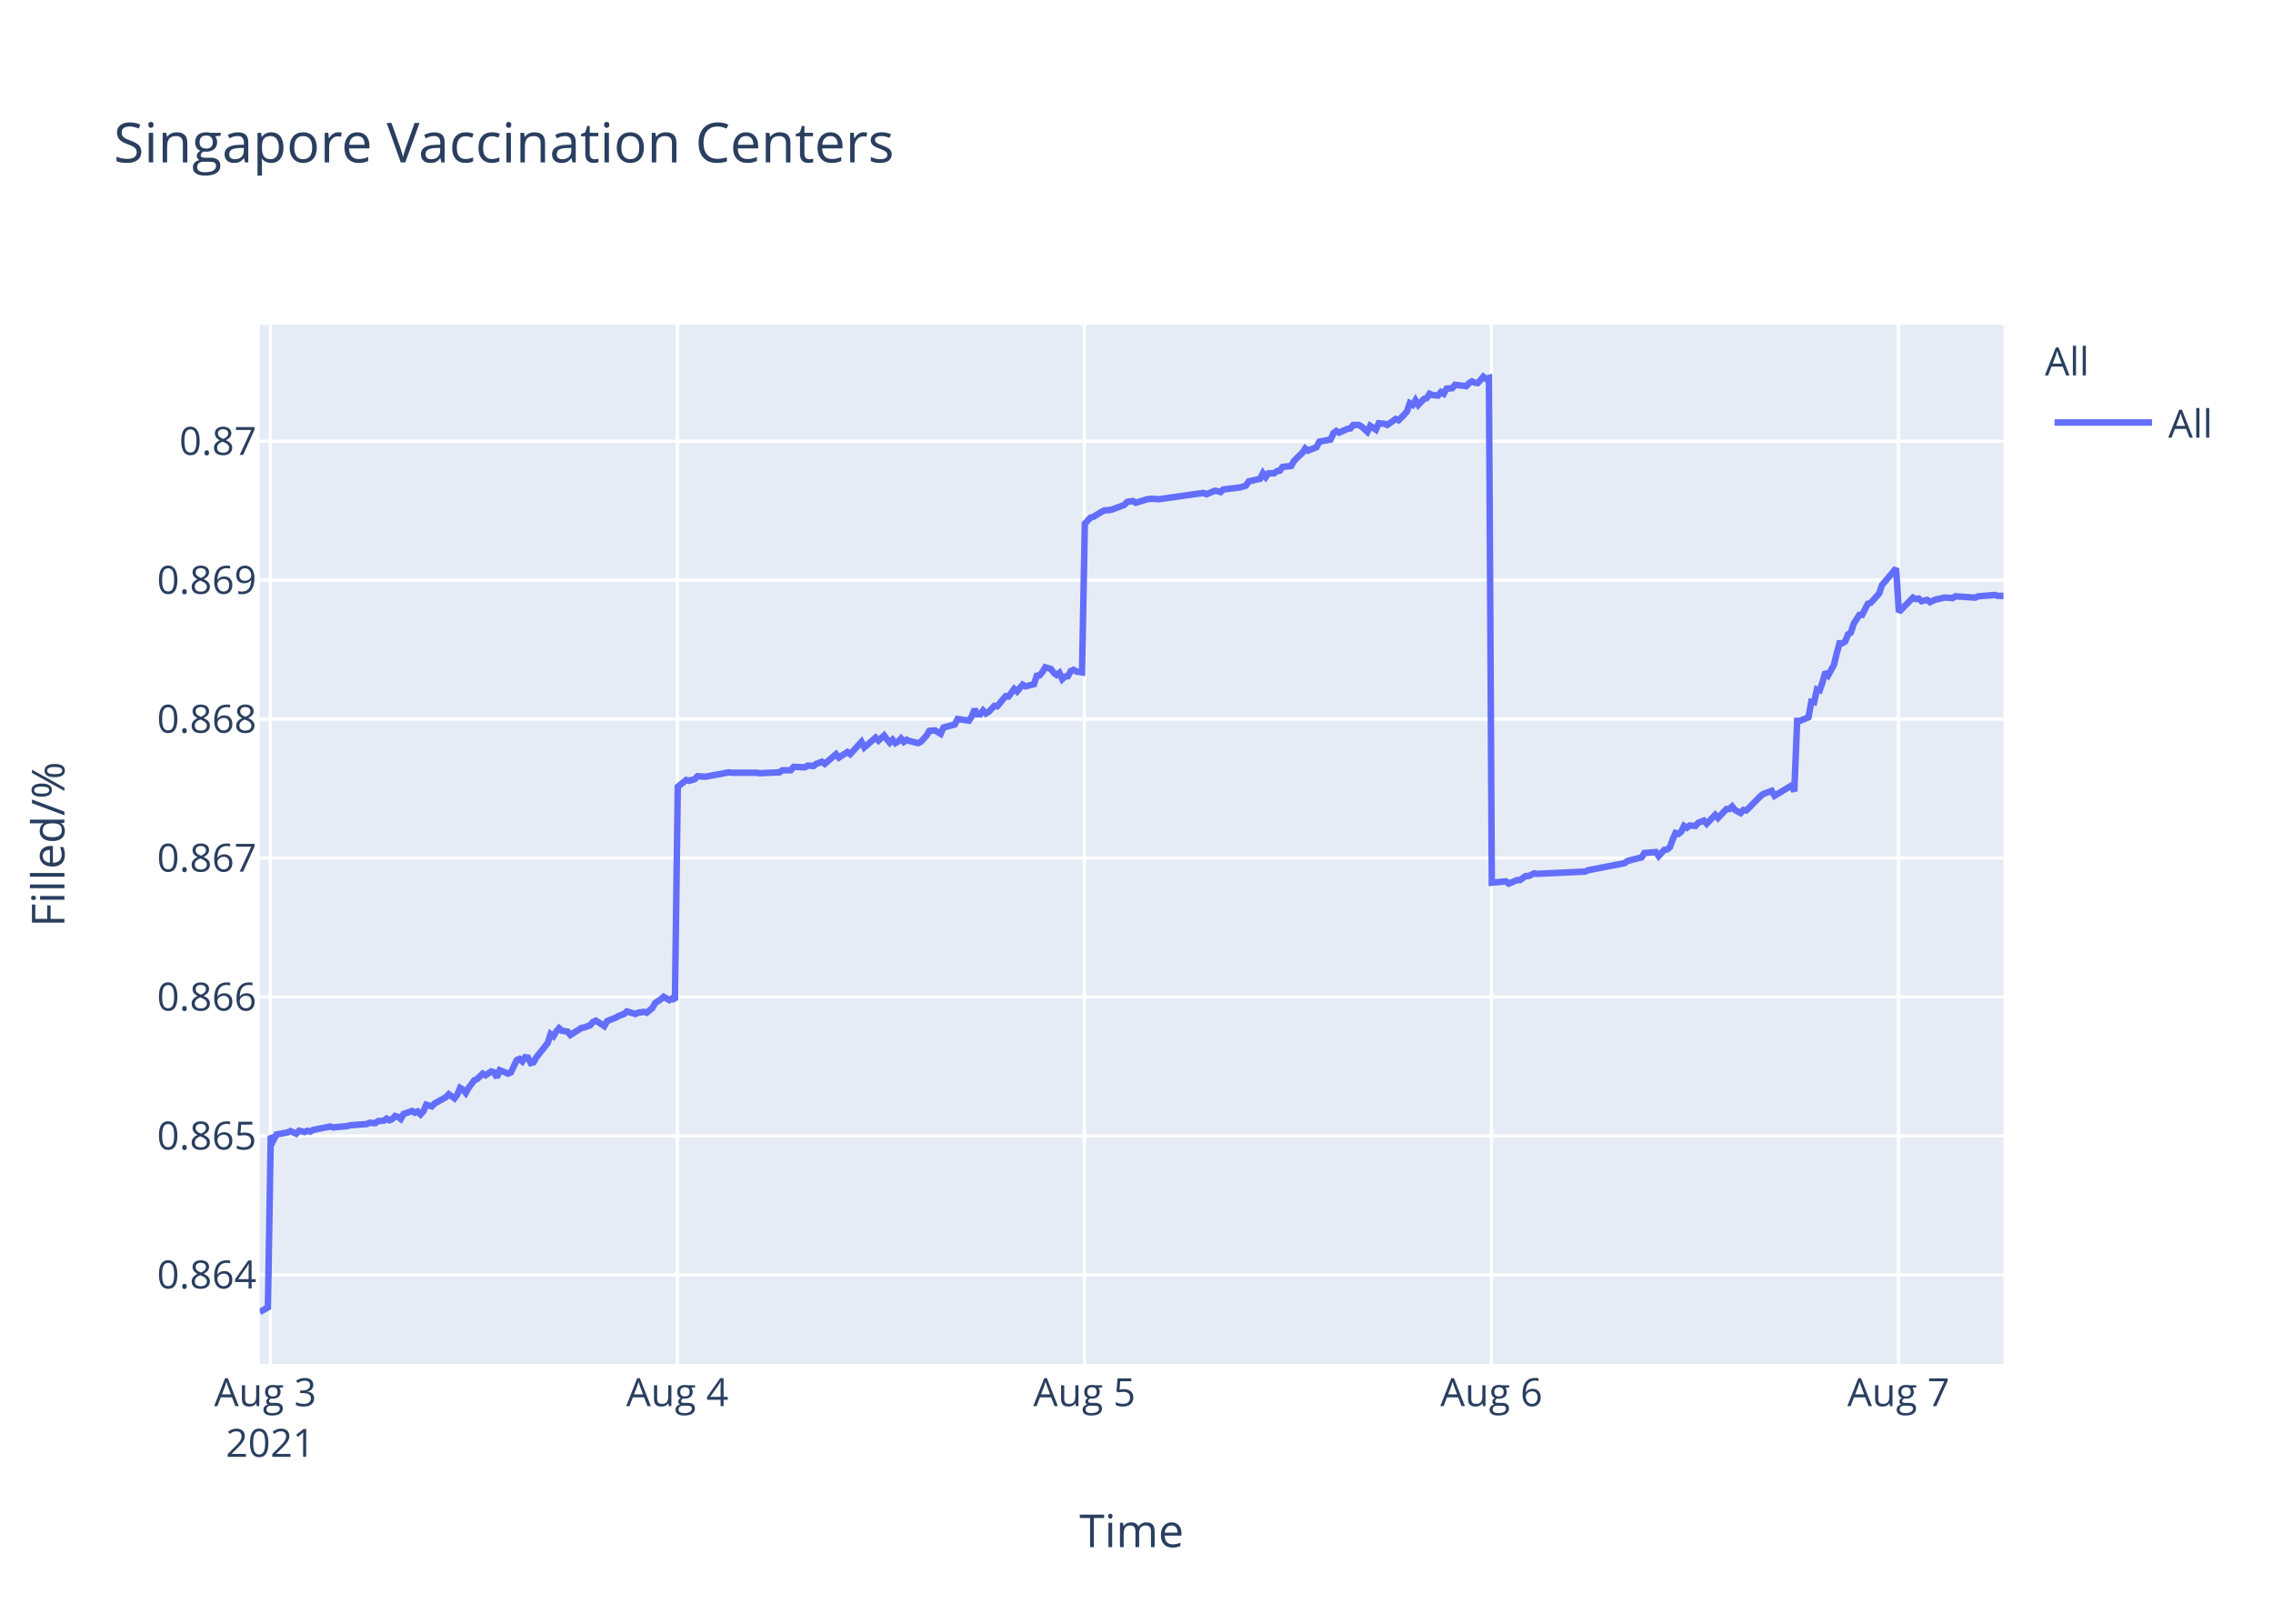
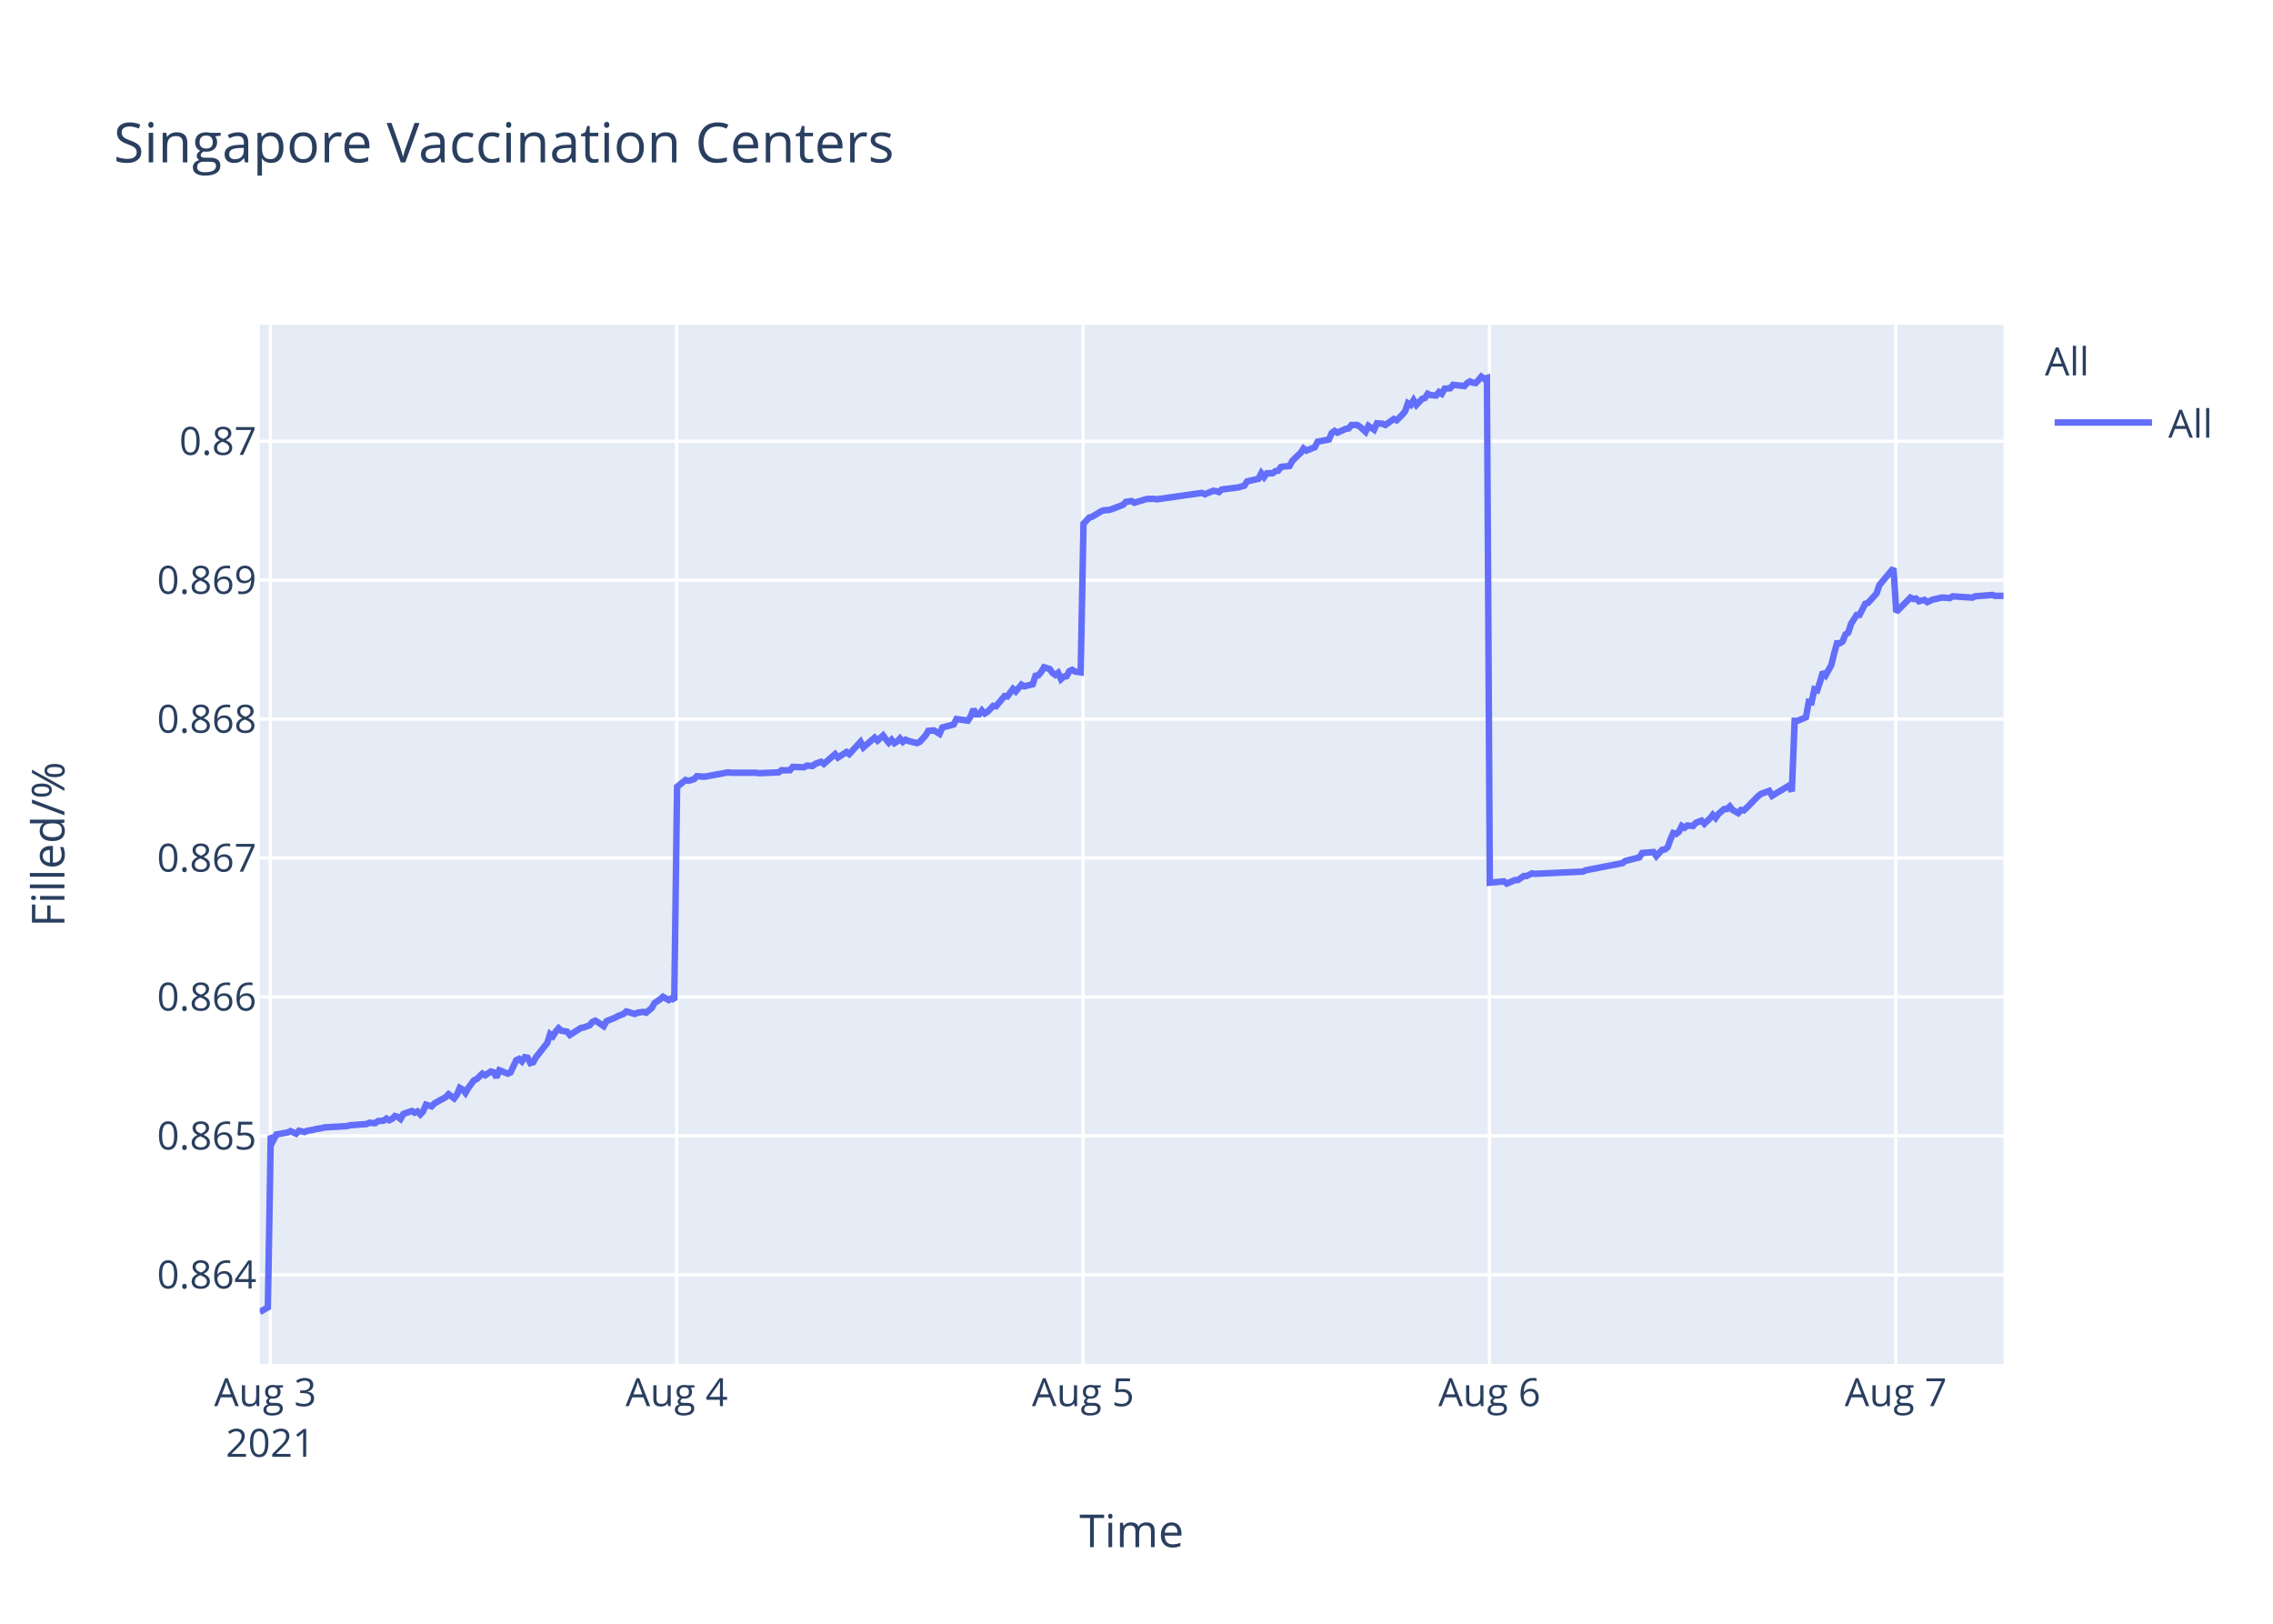
<svg xmlns="http://www.w3.org/2000/svg" class="main-svg" width="700" height="500" style="" viewBox="0 0 700 500">
  <rect x="0" y="0" width="700" height="500" style="fill: rgb(255, 255, 255); fill-opacity: 1;" />
-   <defs id="defs-e2473e">
+   <defs id="defs-4455ae">
    <g class="clips">
-       <clipPath id="clipe2473exyplot" class="plotclip">
+       <clipPath id="clip4455aexyplot" class="plotclip">
        <rect width="537" height="320" />
      </clipPath>
-       <clipPath class="axesclip" id="clipe2473ex">
+       <clipPath class="axesclip" id="clip4455aex">
        <rect x="80" y="0" width="537" height="500" />
      </clipPath>
-       <clipPath class="axesclip" id="clipe2473ey">
+       <clipPath class="axesclip" id="clip4455aey">
        <rect x="0" y="100" width="700" height="320" />
      </clipPath>
-       <clipPath class="axesclip" id="clipe2473exy">
+       <clipPath class="axesclip" id="clip4455aexy">
        <rect x="80" y="100" width="537" height="320" />
      </clipPath>
    </g>
    <g class="gradients" />
  </defs>
  <g class="bglayer">
    <rect class="bg" x="80" y="100" width="537" height="320" style="fill: rgb(229, 236, 246); fill-opacity: 1; stroke-width: 0;" />
  </g>
  <g class="layer-below">
    <g class="imagelayer" />
    <g class="shapelayer" />
  </g>
  <g class="cartesianlayer">
    <g class="subplot xy">
      <g class="layer-subplot">
        <g class="shapelayer" />
        <g class="imagelayer" />
      </g>
      <g class="gridlayer">
        <g class="x">
          <path class="xgrid crisp" transform="translate(83.25,0)" d="M0,100v320" style="stroke: rgb(255, 255, 255); stroke-opacity: 1; stroke-width: 1px;" />
-           <path class="xgrid crisp" transform="translate(208.6,0)" d="M0,100v320" style="stroke: rgb(255, 255, 255); stroke-opacity: 1; stroke-width: 1px;" />
-           <path class="xgrid crisp" transform="translate(333.96,0)" d="M0,100v320" style="stroke: rgb(255, 255, 255); stroke-opacity: 1; stroke-width: 1px;" />
-           <path class="xgrid crisp" transform="translate(459.31,0)" d="M0,100v320" style="stroke: rgb(255, 255, 255); stroke-opacity: 1; stroke-width: 1px;" />
-           <path class="xgrid crisp" transform="translate(584.66,0)" d="M0,100v320" style="stroke: rgb(255, 255, 255); stroke-opacity: 1; stroke-width: 1px;" />
+           <path class="xgrid crisp" transform="translate(208.4,0)" d="M0,100v320" style="stroke: rgb(255, 255, 255); stroke-opacity: 1; stroke-width: 1px;" />
+           <path class="xgrid crisp" transform="translate(333.54,0)" d="M0,100v320" style="stroke: rgb(255, 255, 255); stroke-opacity: 1; stroke-width: 1px;" />
+           <path class="xgrid crisp" transform="translate(458.69,0)" d="M0,100v320" style="stroke: rgb(255, 255, 255); stroke-opacity: 1; stroke-width: 1px;" />
+           <path class="xgrid crisp" transform="translate(583.84,0)" d="M0,100v320" style="stroke: rgb(255, 255, 255); stroke-opacity: 1; stroke-width: 1px;" />
        </g>
        <g class="y">
          <path class="ygrid crisp" transform="translate(0,392.55)" d="M80,0h537" style="stroke: rgb(255, 255, 255); stroke-opacity: 1; stroke-width: 1px;" />
          <path class="ygrid crisp" transform="translate(0,349.77)" d="M80,0h537" style="stroke: rgb(255, 255, 255); stroke-opacity: 1; stroke-width: 1px;" />
          <path class="ygrid crisp" transform="translate(0,306.99)" d="M80,0h537" style="stroke: rgb(255, 255, 255); stroke-opacity: 1; stroke-width: 1px;" />
          <path class="ygrid crisp" transform="translate(0,264.21)" d="M80,0h537" style="stroke: rgb(255, 255, 255); stroke-opacity: 1; stroke-width: 1px;" />
          <path class="ygrid crisp" transform="translate(0,221.43)" d="M80,0h537" style="stroke: rgb(255, 255, 255); stroke-opacity: 1; stroke-width: 1px;" />
          <path class="ygrid crisp" transform="translate(0,178.65)" d="M80,0h537" style="stroke: rgb(255, 255, 255); stroke-opacity: 1; stroke-width: 1px;" />
          <path class="ygrid crisp" transform="translate(0,135.87)" d="M80,0h537" style="stroke: rgb(255, 255, 255); stroke-opacity: 1; stroke-width: 1px;" />
        </g>
      </g>
      <g class="zerolinelayer" />
      <path class="xlines-below" />
      <path class="ylines-below" />
      <g class="overlines-below" />
      <g class="xaxislayer-below" />
      <g class="yaxislayer-below" />
      <g class="overaxes-below" />
-       <g class="plot" transform="translate(80,100)" clip-path="url('#clipe2473exyplot')">
+       <g class="plot" transform="translate(80,100)" clip-path="url('#clip4455aexyplot')">
        <g class="scatterlayer mlayer">
-           <g class="trace scatter tracee75b0b" style="stroke-miterlimit: 2; opacity: 1;">
+           <g class="trace scatter trace32bebf" style="stroke-miterlimit: 2; opacity: 1;">
            <g class="fills" />
            <g class="errorbars" />
            <g class="lines">
-               <path class="js-line" d="M0,304L2.51,302.59L3.38,249.74L4.25,251.04L5.12,249.35L8.6,248.71L9.47,248.32L11.22,249.1L12.09,248.19L13.83,248.58L14.7,248.19L15.56,248.45L16.44,247.93L21.66,246.9L22.53,247.16L26.89,246.77L27.75,246.51L32.98,246.12L33.85,245.73L35.59,245.86L36.46,245.22L38.2,245.09L39.07,244.44L39.94,244.96L40.81,244.57L41.68,243.66L42.55,243.92L43.42,244.57L44.29,243.02L46.9,242.11L47.77,242.63L48.64,242.24L49.52,243.15L50.38,242.24L51.26,240.17L52.99,240.69L53.87,239.78L57.35,237.84L58.22,236.94L59.96,238.23L60.83,237.07L61.7,235L62.57,235.51L63.44,236.55L64.31,235L66.05,232.67L66.92,232.28L68.67,230.6L69.54,231.12L71.27,229.95L72.15,230.21L73.02,231.76L73.89,229.56L76.5,230.6L77.37,230.21L79.11,226.46L79.98,226.07L80.85,226.85L81.72,225.55L82.59,225.68L83.46,227.36L84.33,227.11L85.21,225.55L88.69,221.16L89.56,218.44L90.43,219.09L91.3,217.66L92.17,216.63L93.04,217.4L94.78,217.66L95.65,218.7L99.14,216.5L100,216.37L101.75,215.72L102.62,214.69L103.49,214.3L104.36,214.82L106.1,215.98L106.97,214.43L109.58,213.39L110.45,212.88L112.19,212.23L113.06,211.45L115.67,212.23L116.54,211.84L118.29,211.58L119.16,211.84L120.89,210.42L121.77,208.87L123.51,207.7L124.38,206.93L126.12,207.96L126.99,207.44L127.86,207.96L128.73,142.27L131.34,140.18L132.22,140.44L133.96,139.92L134.83,139.01L136.57,139.14L137.44,139.14L140.92,138.48L141.78,138.35L144.4,137.83L145.27,137.96L153.1,137.96L153.98,138.09L160.07,137.83L160.94,137.18L163.55,137.18L164.42,136.14L167.9,136.27L168.77,135.74L170.51,135.88L171.38,135.22L173.13,134.57L173.99,135.22L177.47,132.22L178.35,133.27L180.96,131.57L181.83,132.22L185.31,128.44L186.18,130.14L189.66,127.14L190.54,128.05L192.27,126.48L193.14,127.66L194.01,128.7L194.89,127.79L195.76,128.83L196.63,128.31L197.49,127.4L198.37,128.44L199.24,127.79L200.11,128.18L202.72,128.83L203.59,128.44L205.35,126.48L206.21,125.05L207.95,124.92L208.83,125.44L209.7,125.96L210.57,124.01L214.05,123.09L214.92,121.4L218.4,121.92L219.27,120.61L220.14,118.4L221.02,119.96L221.89,119.96L222.76,118.79L223.63,119.7L224.49,119.18L226.24,117.35L227.11,117.48L229.72,114.35L230.59,114.48L232.33,112.14L233.2,112.92L234.94,110.83L235.81,111.35L238.42,110.7L239.29,108.09L240.16,107.96L241.03,106.92L241.91,105.48L242.78,105.74L243.65,106L244.52,107.18L245.39,107.83L246.26,107.18L247.14,109.13L248,108.35L248.87,108.22L249.74,106.66L250.61,106.27L251.48,106.79L253.22,107.05L254.09,61.25L255.83,59.41L256.7,59.15L259.32,57.57L260.18,57.17L261.93,57.04L262.8,56.78L266.28,55.46L267.15,54.54L268.89,54.28L269.76,54.81L273.25,53.75L274.11,53.62L275.86,53.62L276.73,53.75L290.65,51.78L291.52,52.18L294.13,51.12L295,51.25L295.88,51.52L296.74,50.73L301.97,50.07L303.7,49.54L304.58,48.23L306.31,47.83L308.06,47.44L308.93,45.73L309.8,46.91L310.67,45.73L312.41,45.73L313.28,45.07L314.15,44.94L315.02,43.76L317.63,43.49L318.51,41.91L320.24,40.2L321.12,39.42L321.96,38.1L322.82,38.76L325.44,37.71L326.31,36L329.79,35.34L330.66,33.36L331.53,32.71L332.4,33.23L334.14,32.44L335.02,32.05L335.89,31.92L336.76,30.86L338.5,30.86L339.36,31.39L341.11,32.97L341.98,31.13L343.72,32.31L344.6,30.34L346.34,30.47L347.21,30.86L349.82,29.02L350.69,29.42L352.42,27.71L353.3,26.66L354.17,24.16L355.04,24.68L355.91,23.24L356.78,24.68L358.52,22.84L359.39,22.58L360.26,21.26L361.13,21.66L362.87,21.79L363.74,20.74L364.61,21.26L365.48,19.68L367.22,19.55L368.1,18.5L371.58,18.89L372.44,17.97L373.31,17.45L374.19,17.84L375.06,17.97L375.93,17.05L376.8,16L377.67,16.66L378.54,16.39L379.42,171.81L383.77,171.4L384.64,172.08L387.25,170.99L388.12,170.99L389.86,169.76L390.73,169.76L392.47,168.94L393.34,169.08L408.14,168.39L409.01,167.98L420.32,165.8L421.19,165.12L425.55,164.02L426.42,162.66L429.93,162.38L430.8,163.61L432.54,161.7L433.41,161.57L434.28,160.88L435.15,158.43L436.02,156.51L436.89,156.79L437.76,156.1L438.63,154.33L439.5,154.88L440.37,154.19L442.12,154.33L442.99,153.37L444.73,152.69L445.6,153.65L448.21,150.92L449.08,151.87L451.69,149.14L452.56,149.14L453.43,148.32L454.3,149.41L456.04,150.37L456.91,149.41L457.78,149.55L458.66,148.73L462.14,145.18L463.01,144.5L465.62,143.54L466.49,145.04L471.71,141.9L472.58,143.68L473.46,121.97L474.33,121.97L476.94,120.88L477.81,116.1L478.68,116.24L479.55,112.28L480.42,112.55L481.29,109.96L482.16,106.95L483.03,107.91L484.77,104.77L485.64,101.22L486.51,98.08L487.38,98.08L488.26,97.53L489.12,95.35L489.99,94.8L490.87,92.07L492.61,89.34L493.47,89.34L495.22,85.93L496.09,85.65L498.7,82.78L499.57,80.19L503.92,75L504.79,88.44L509.15,84.03L510.02,84.45L510.89,84.31L511.76,85.14L513.5,84.72L514.37,85.41L516.11,84.59L516.98,84.45L518.72,84.03L519.59,84.03L521.34,84.17L522.21,83.62L528.3,84.03L529.17,83.62L534.39,83.21L535.26,83.48L537,83.48" style="vector-effect: non-scaling-stroke; fill: none; stroke: rgb(99, 110, 250); stroke-opacity: 1; stroke-width: 2px; opacity: 1;" />
+               <path class="js-line" d="M0,304L2.5,302.59L3.38,249.74L4.24,251.04L5.11,249.35L8.59,248.71L9.46,248.32L11.2,249.1L12.07,248.19L13.8,248.58L14.67,248.19L16.41,247.93L17.28,247.67L19.02,247.41L19.89,247.16L26.84,246.77L27.71,246.51L32.93,246.12L33.79,245.73L35.53,245.86L36.4,245.22L38.13,245.09L39,244.44L39.88,244.96L40.74,244.57L41.61,243.66L42.48,243.92L43.35,244.57L44.22,243.02L46.82,242.11L47.69,242.63L48.57,242.24L49.44,243.15L50.3,242.24L51.18,240.17L52.91,240.69L53.78,239.78L57.26,237.84L58.13,236.94L59.86,238.23L60.73,237.07L61.6,235L62.47,235.51L63.34,236.55L64.21,235L65.95,232.67L66.82,232.28L68.56,230.6L69.42,231.12L71.16,229.95L72.03,230.21L72.9,231.76L73.77,229.56L76.38,230.6L77.25,230.21L78.99,226.46L79.85,226.07L80.72,226.85L81.59,225.55L82.46,225.68L83.33,227.36L84.2,227.11L85.07,225.55L88.54,221.16L89.41,218.44L90.28,219.09L91.15,217.66L92.02,216.63L92.89,217.4L94.63,217.66L95.49,218.7L98.98,216.5L99.84,216.37L101.58,215.72L102.45,214.69L103.32,214.3L104.19,214.82L105.92,215.98L106.79,214.43L109.4,213.39L110.28,212.88L112.01,212.23L112.88,211.45L115.48,212.23L116.35,211.84L118.09,211.58L118.97,211.84L120.7,210.42L121.57,208.87L123.31,207.7L124.18,206.93L125.91,207.96L126.78,207.44L127.65,207.96L128.52,142.27L131.13,140.18L132,140.44L133.74,139.92L134.61,139.01L136.34,139.14L137.22,139.14L140.69,138.48L141.56,138.35L144.16,137.83L145.03,137.96L152.85,137.96L153.73,138.09L159.81,137.83L160.68,137.18L163.28,137.18L164.15,136.14L167.63,136.27L168.5,135.74L170.23,135.88L171.1,135.22L172.85,134.57L173.71,135.22L177.18,132.22L178.06,133.27L180.67,131.57L181.53,132.22L185.01,128.44L185.88,130.14L189.35,127.14L190.23,128.05L191.96,126.48L192.83,127.66L193.7,128.7L194.57,127.79L195.44,128.83L196.31,128.31L197.17,127.4L198.04,128.44L198.91,127.79L199.78,128.18L202.39,128.83L203.26,128.44L205.02,126.48L205.88,125.05L207.62,124.92L208.49,125.44L209.36,125.96L210.23,124.01L213.71,123.09L214.57,121.4L218.05,121.92L218.92,120.61L219.79,118.4L220.66,119.96L221.53,119.96L222.4,118.79L223.26,119.7L224.13,119.18L225.87,117.35L226.74,117.48L229.35,114.35L230.22,114.48L231.96,112.14L232.82,112.92L234.56,110.83L235.43,111.35L238.04,110.7L238.91,108.09L239.78,107.96L240.64,106.92L241.52,105.48L242.38,105.74L243.25,106L244.12,107.18L245,107.83L245.86,107.18L246.74,109.13L247.6,108.35L248.47,108.22L249.33,106.66L250.21,106.27L251.07,106.79L252.81,107.05L253.68,61.25L255.42,59.41L256.29,59.15L258.9,57.57L259.76,57.17L261.5,57.04L262.37,56.78L265.85,55.46L266.72,54.54L268.46,54.28L269.33,54.81L272.8,53.75L273.67,53.62L275.41,53.62L276.28,53.75L290.18,51.78L291.05,52.18L293.66,51.12L294.52,51.25L295.4,51.52L296.26,50.73L301.48,50.07L303.21,49.54L304.08,48.23L305.82,47.83L307.56,47.44L308.43,45.73L309.3,46.91L310.17,45.73L311.91,45.73L312.77,45.07L313.65,44.94L314.51,43.76L317.12,43.49L317.99,41.91L319.72,40.2L320.6,39.42L321.44,38.1L322.3,38.76L324.91,37.71L325.78,36L329.26,35.34L330.12,33.36L331,32.71L331.86,33.23L333.6,32.44L334.47,32.05L335.34,31.92L336.21,30.86L337.95,30.86L338.81,31.39L340.55,32.97L341.43,31.13L343.17,32.31L344.05,30.34L345.77,30.47L346.64,30.86L349.25,29.02L350.12,29.42L351.85,27.71L352.72,26.66L353.59,24.16L354.47,24.68L355.33,23.24L356.2,24.68L357.94,22.84L358.81,22.58L359.68,21.26L360.54,21.66L362.29,21.79L363.15,20.74L364.02,21.26L364.89,19.68L366.63,19.55L367.5,18.5L370.97,18.89L371.84,17.97L372.71,17.45L373.58,17.84L374.45,17.97L375.32,17.05L376.19,16L377.05,16.66L377.93,16.39L378.8,171.81L383.14,171.4L384.02,172.08L386.62,170.99L387.49,170.99L389.23,169.76L390.1,169.76L391.83,168.94L392.7,169.08L407.48,168.39L408.35,167.98L419.64,165.8L420.51,165.12L424.86,164.02L425.73,162.66L429.23,162.38L430.1,163.61L431.84,161.7L432.71,161.57L433.58,160.88L434.45,158.43L435.31,156.51L436.18,156.79L437.05,156.1L437.92,154.33L438.79,154.88L439.66,154.19L441.4,154.33L442.27,153.37L444.01,152.69L444.88,153.65L446.61,152.01L447.48,150.92L448.35,151.87L449.22,150.64L450.96,149.14L451.83,149.14L452.7,148.32L453.57,149.41L455.31,150.37L456.17,149.41L457.04,149.55L457.92,148.73L461.39,145.18L462.26,144.5L464.86,143.54L465.74,145.04L470.95,141.9L471.82,143.68L472.69,121.97L473.56,121.97L476.16,120.88L477.04,116.1L477.9,116.24L478.77,112.28L479.64,112.55L480.51,109.96L481.38,106.95L482.25,107.91L483.98,104.77L484.85,101.22L485.73,98.08L486.59,98.08L487.46,97.53L488.33,95.35L489.2,94.8L490.07,92.07L491.81,89.34L492.67,89.34L494.42,85.93L495.28,85.65L497.89,82.78L498.76,80.19L503.11,75L503.98,88.44L508.33,84.03L509.19,84.45L510.06,84.31L510.93,85.14L512.67,84.72L513.54,85.41L515.28,84.59L516.14,84.45L517.88,84.03L518.75,84.03L520.49,84.17L521.36,83.62L527.44,84.03L528.31,83.62L533.53,83.21L534.4,83.48L537,83.48" style="vector-effect: non-scaling-stroke; fill: none; stroke: rgb(99, 110, 250); stroke-opacity: 1; stroke-width: 2px; opacity: 1;" />
            </g>
            <g class="points" />
            <g class="text" />
          </g>
        </g>
      </g>
      <g class="overplot" />
      <path class="xlines-above crisp" d="M0,0" style="fill: none;" />
      <path class="ylines-above crisp" d="M0,0" style="fill: none;" />
      <g class="overlines-above" />
      <g class="xaxislayer-above">
        <g class="xtick">
          <text text-anchor="middle" x="0" y="433" transform="translate(83.25,0)" style="font-family: 'Open Sans', verdana, arial, sans-serif; font-size: 12px; fill: rgb(42, 63, 95); fill-opacity: 1; white-space: pre;">
            <tspan class="line" dy="0em" x="0" y="433">Aug 3</tspan>
            <tspan class="line" dy="1.3em" x="0" y="433">2021</tspan>
          </text>
        </g>
        <g class="xtick">
-           <text text-anchor="middle" x="0" y="433" transform="translate(208.6,0)" style="font-family: 'Open Sans', verdana, arial, sans-serif; font-size: 12px; fill: rgb(42, 63, 95); fill-opacity: 1; white-space: pre;">Aug 4</text>
+           <text text-anchor="middle" x="0" y="433" transform="translate(208.4,0)" style="font-family: 'Open Sans', verdana, arial, sans-serif; font-size: 12px; fill: rgb(42, 63, 95); fill-opacity: 1; white-space: pre;">Aug 4</text>
        </g>
        <g class="xtick">
-           <text text-anchor="middle" x="0" y="433" transform="translate(333.96,0)" style="font-family: 'Open Sans', verdana, arial, sans-serif; font-size: 12px; fill: rgb(42, 63, 95); fill-opacity: 1; white-space: pre;">Aug 5</text>
+           <text text-anchor="middle" x="0" y="433" transform="translate(333.54,0)" style="font-family: 'Open Sans', verdana, arial, sans-serif; font-size: 12px; fill: rgb(42, 63, 95); fill-opacity: 1; white-space: pre;">Aug 5</text>
        </g>
        <g class="xtick">
-           <text text-anchor="middle" x="0" y="433" transform="translate(459.31,0)" style="font-family: 'Open Sans', verdana, arial, sans-serif; font-size: 12px; fill: rgb(42, 63, 95); fill-opacity: 1; white-space: pre;">Aug 6</text>
+           <text text-anchor="middle" x="0" y="433" transform="translate(458.69,0)" style="font-family: 'Open Sans', verdana, arial, sans-serif; font-size: 12px; fill: rgb(42, 63, 95); fill-opacity: 1; white-space: pre;">Aug 6</text>
        </g>
        <g class="xtick">
-           <text text-anchor="middle" x="0" y="433" transform="translate(584.66,0)" style="font-family: 'Open Sans', verdana, arial, sans-serif; font-size: 12px; fill: rgb(42, 63, 95); fill-opacity: 1; white-space: pre;">Aug 7</text>
+           <text text-anchor="middle" x="0" y="433" transform="translate(583.84,0)" style="font-family: 'Open Sans', verdana, arial, sans-serif; font-size: 12px; fill: rgb(42, 63, 95); fill-opacity: 1; white-space: pre;">Aug 7</text>
        </g>
      </g>
      <g class="yaxislayer-above">
        <g class="ytick">
          <text text-anchor="end" x="79" y="4.2" transform="translate(0,392.55)" style="font-family: 'Open Sans', verdana, arial, sans-serif; font-size: 12px; fill: rgb(42, 63, 95); fill-opacity: 1; white-space: pre;">0.864</text>
        </g>
        <g class="ytick">
          <text text-anchor="end" x="79" y="4.2" transform="translate(0,349.77)" style="font-family: 'Open Sans', verdana, arial, sans-serif; font-size: 12px; fill: rgb(42, 63, 95); fill-opacity: 1; white-space: pre;">0.865</text>
        </g>
        <g class="ytick">
          <text text-anchor="end" x="79" y="4.2" transform="translate(0,306.99)" style="font-family: 'Open Sans', verdana, arial, sans-serif; font-size: 12px; fill: rgb(42, 63, 95); fill-opacity: 1; white-space: pre;">0.866</text>
        </g>
        <g class="ytick">
          <text text-anchor="end" x="79" y="4.2" transform="translate(0,264.21)" style="font-family: 'Open Sans', verdana, arial, sans-serif; font-size: 12px; fill: rgb(42, 63, 95); fill-opacity: 1; white-space: pre;">0.867</text>
        </g>
        <g class="ytick">
          <text text-anchor="end" x="79" y="4.2" transform="translate(0,221.43)" style="font-family: 'Open Sans', verdana, arial, sans-serif; font-size: 12px; fill: rgb(42, 63, 95); fill-opacity: 1; white-space: pre;">0.868</text>
        </g>
        <g class="ytick">
          <text text-anchor="end" x="79" y="4.2" transform="translate(0,178.65)" style="font-family: 'Open Sans', verdana, arial, sans-serif; font-size: 12px; fill: rgb(42, 63, 95); fill-opacity: 1; white-space: pre;">0.869</text>
        </g>
        <g class="ytick">
          <text text-anchor="end" x="79" y="4.2" transform="translate(0,135.87)" style="font-family: 'Open Sans', verdana, arial, sans-serif; font-size: 12px; fill: rgb(42, 63, 95); fill-opacity: 1; white-space: pre;">0.87</text>
        </g>
      </g>
      <g class="overaxes-above" />
    </g>
  </g>
  <g class="polarlayer" />
  <g class="ternarylayer" />
  <g class="geolayer" />
  <g class="funnelarealayer" />
  <g class="pielayer" />
  <g class="treemaplayer" />
  <g class="sunburstlayer" />
  <g class="glimages" />
-   <defs id="topdefs-e2473e">
+   <defs id="topdefs-4455ae">
    <g class="clips" />
-     <clipPath id="legende2473e">
+     <clipPath id="legend4455ae">
      <rect width="60" height="45" x="0" y="0" />
    </clipPath>
  </defs>
  <g class="layer-above">
    <g class="imagelayer" />
    <g class="shapelayer" />
  </g>
  <g class="infolayer">
    <g class="legend" pointer-events="all" transform="translate(627.74,100)">
      <rect class="bg" shape-rendering="crispEdges" width="60" height="45" x="0" y="0" style="stroke: rgb(68, 68, 68); stroke-opacity: 1; fill: rgb(255, 255, 255); fill-opacity: 1; stroke-width: 0px;" />
-       <g class="scrollbox" transform="" clip-path="url('#legende2473e')">
+       <g class="scrollbox" transform="" clip-path="url('#legend4455ae')">
        <text class="legendtitletext" text-anchor="start" x="2" y="15.6" style="font-family: 'Open Sans', verdana, arial, sans-serif; font-size: 12px; fill: rgb(42, 63, 95); fill-opacity: 1; white-space: pre;">All</text>
        <g class="groups" transform="">
          <g class="traces" transform="translate(0,30.1)" style="opacity: 1;">
            <text class="legendtext" text-anchor="start" x="40" y="4.68" style="font-family: 'Open Sans', verdana, arial, sans-serif; font-size: 12px; fill: rgb(42, 63, 95); fill-opacity: 1; white-space: pre;">All</text>
            <g class="layers" style="opacity: 1;">
              <g class="legendfill" />
              <g class="legendlines">
                <path class="js-line" d="M5,0h30" style="fill: none; stroke: rgb(99, 110, 250); stroke-opacity: 1; stroke-width: 2px;" />
              </g>
              <g class="legendsymbols">
                <g class="legendpoints" />
              </g>
            </g>
            <rect class="legendtoggle" x="0" y="-9.5" width="54.891" height="19" style="fill: rgb(0, 0, 0); fill-opacity: 0;" />
          </g>
        </g>
      </g>
      <rect class="scrollbar" rx="20" ry="3" width="0" height="0" x="0" y="0" style="fill: rgb(128, 139, 164); fill-opacity: 1;" />
    </g>
    <g class="g-gtitle">
      <text class="gtitle" x="35" y="50" text-anchor="start" dy="0em" style="font-family: 'Open Sans', verdana, arial, sans-serif; font-size: 17px; fill: rgb(42, 63, 95); opacity: 1; font-weight: normal; white-space: pre;">Singapore Vaccination Centers</text>
    </g>
    <g class="g-xtitle">
      <text class="xtitle" x="348.5" y="476.409" text-anchor="middle" style="font-family: 'Open Sans', verdana, arial, sans-serif; font-size: 14px; fill: rgb(42, 63, 95); opacity: 1; font-weight: normal; white-space: pre;">Time</text>
    </g>
    <g class="g-ytitle">
      <text class="ytitle" transform="rotate(-90,19.84063,260)" x="19.841" y="260" text-anchor="middle" style="font-family: 'Open Sans', verdana, arial, sans-serif; font-size: 14px; fill: rgb(42, 63, 95); opacity: 1; font-weight: normal; white-space: pre;">Filled/%</text>
    </g>
  </g>
</svg>
